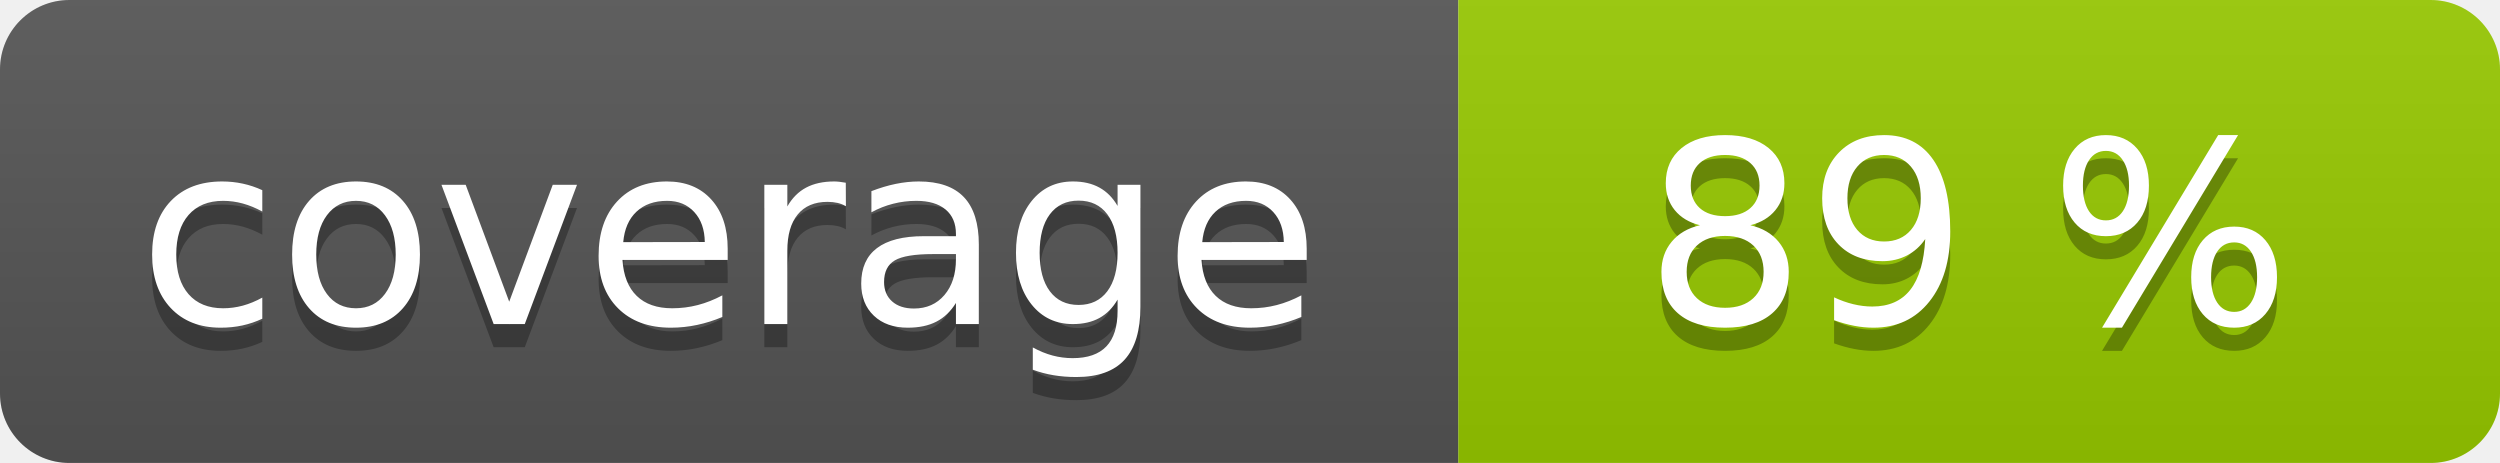
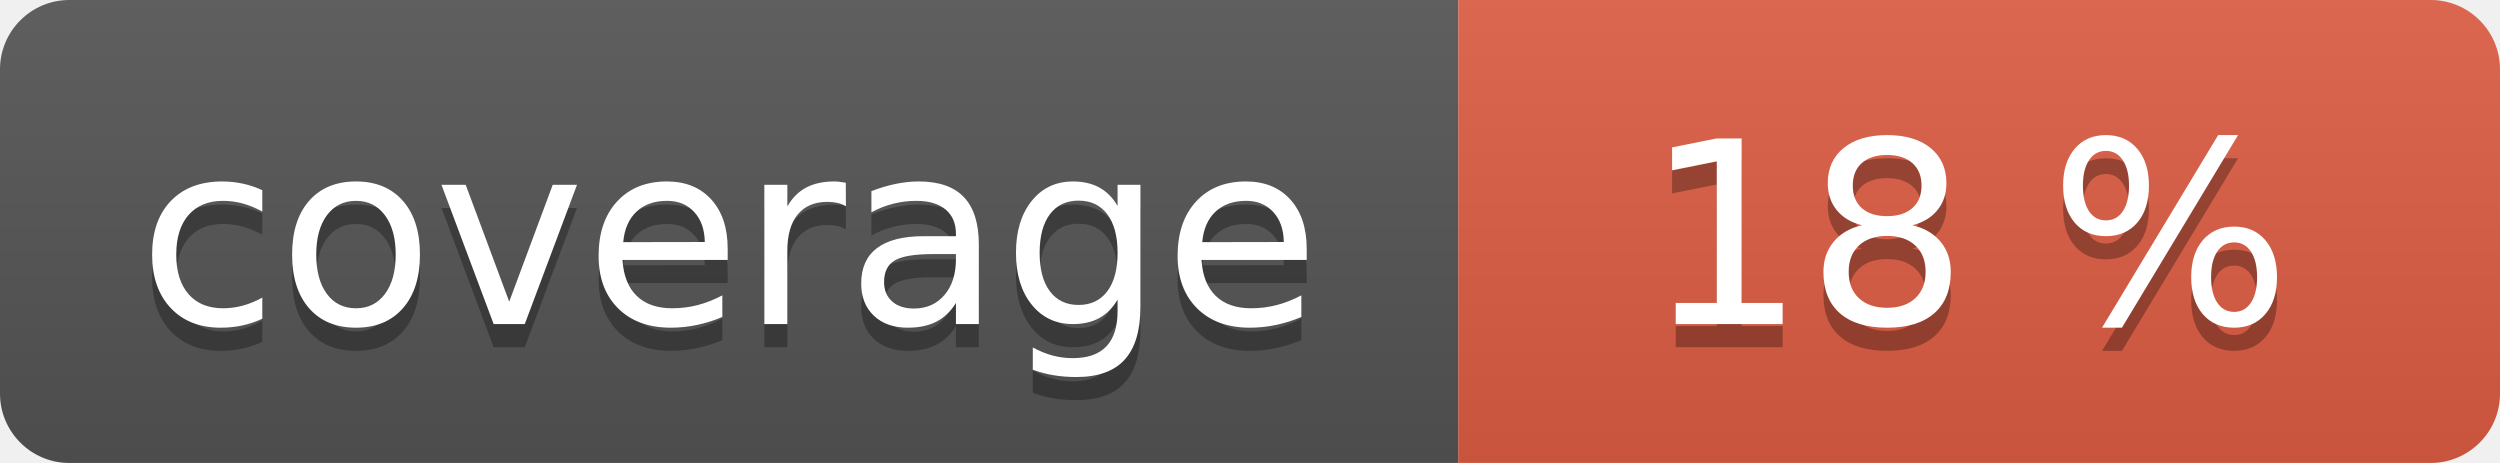
<svg xmlns="http://www.w3.org/2000/svg" width="108" height="20" role="img">
  <linearGradient id="s" x2="0" y2="100%">
    <stop offset="0" stop-color="#bbb" stop-opacity=".1" />
    <stop offset="1" stop-opacity=".1" />
  </linearGradient>
  <clipPath id="r">
    <rect width="108" height="20" rx="3" fill="#fff" />
  </clipPath>
  <g clip-path="url(#r)">
    <rect width="63" height="20" fill="#555" />
-     <rect x="63" width="45" height="20" fill="#97ca00" />
+     <rect x="63" width="45" height="20" fill="#e05d44" />
    <rect width="108" height="20" fill="url(#s)" />
  </g>
  <g fill="#fff" text-anchor="middle" font-family="Verdana,Geneva,DejaVu Sans,sans-serif" text-rendering="geometricPrecision" font-size="110">
    <text aria-hidden="true" x="315" y="150" fill="#010101" fill-opacity=".3" transform="scale(.1)" textLength="530">coverage</text>
    <text x="315" y="140" transform="scale(.1)" fill="#fff" textLength="530">coverage</text>
-     <text aria-hidden="true" x="850" y="150" fill="#010101" fill-opacity=".3" transform="scale(.1)" textLength="350">89 %</text>
-     <text x="850" y="140" transform="scale(.1)" fill="#fff" textLength="350">89 %</text>
+     <text aria-hidden="true" x="850" y="150" fill="#010101" fill-opacity=".3" transform="scale(.1)" textLength="350">18 %</text>
+     <text x="850" y="140" transform="scale(.1)" fill="#fff" textLength="350">18 %</text>
  </g>
</svg>
